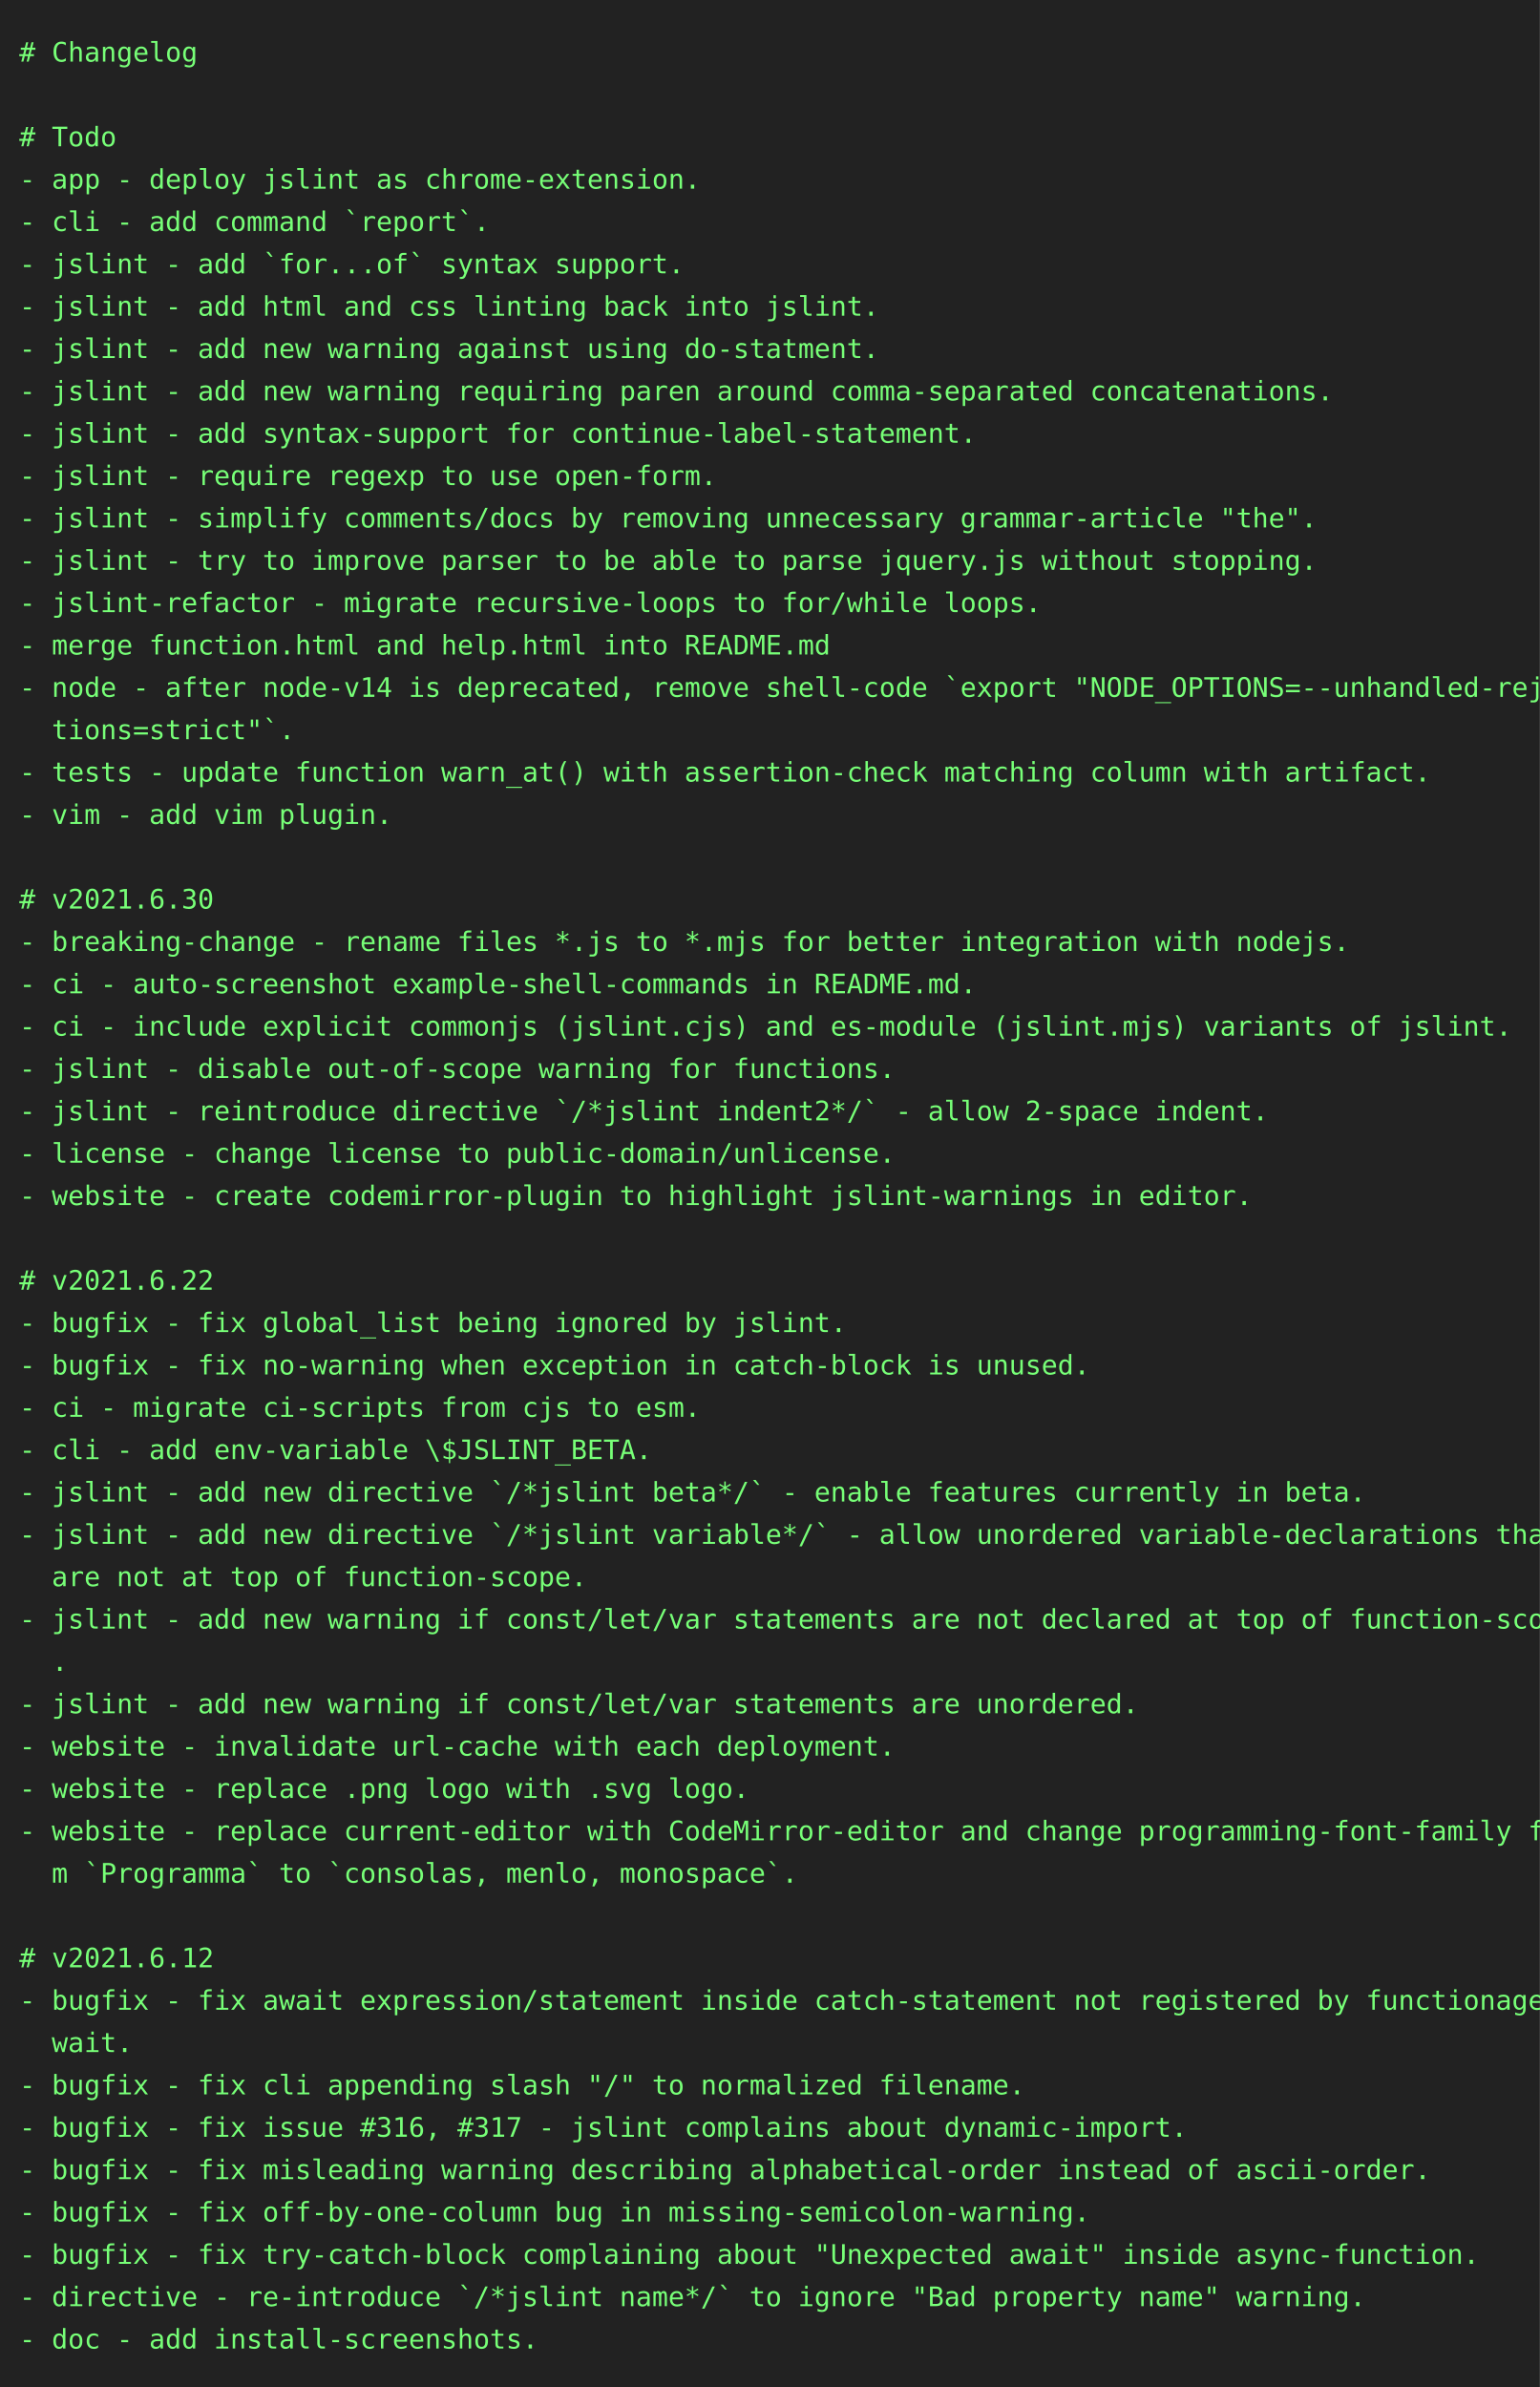
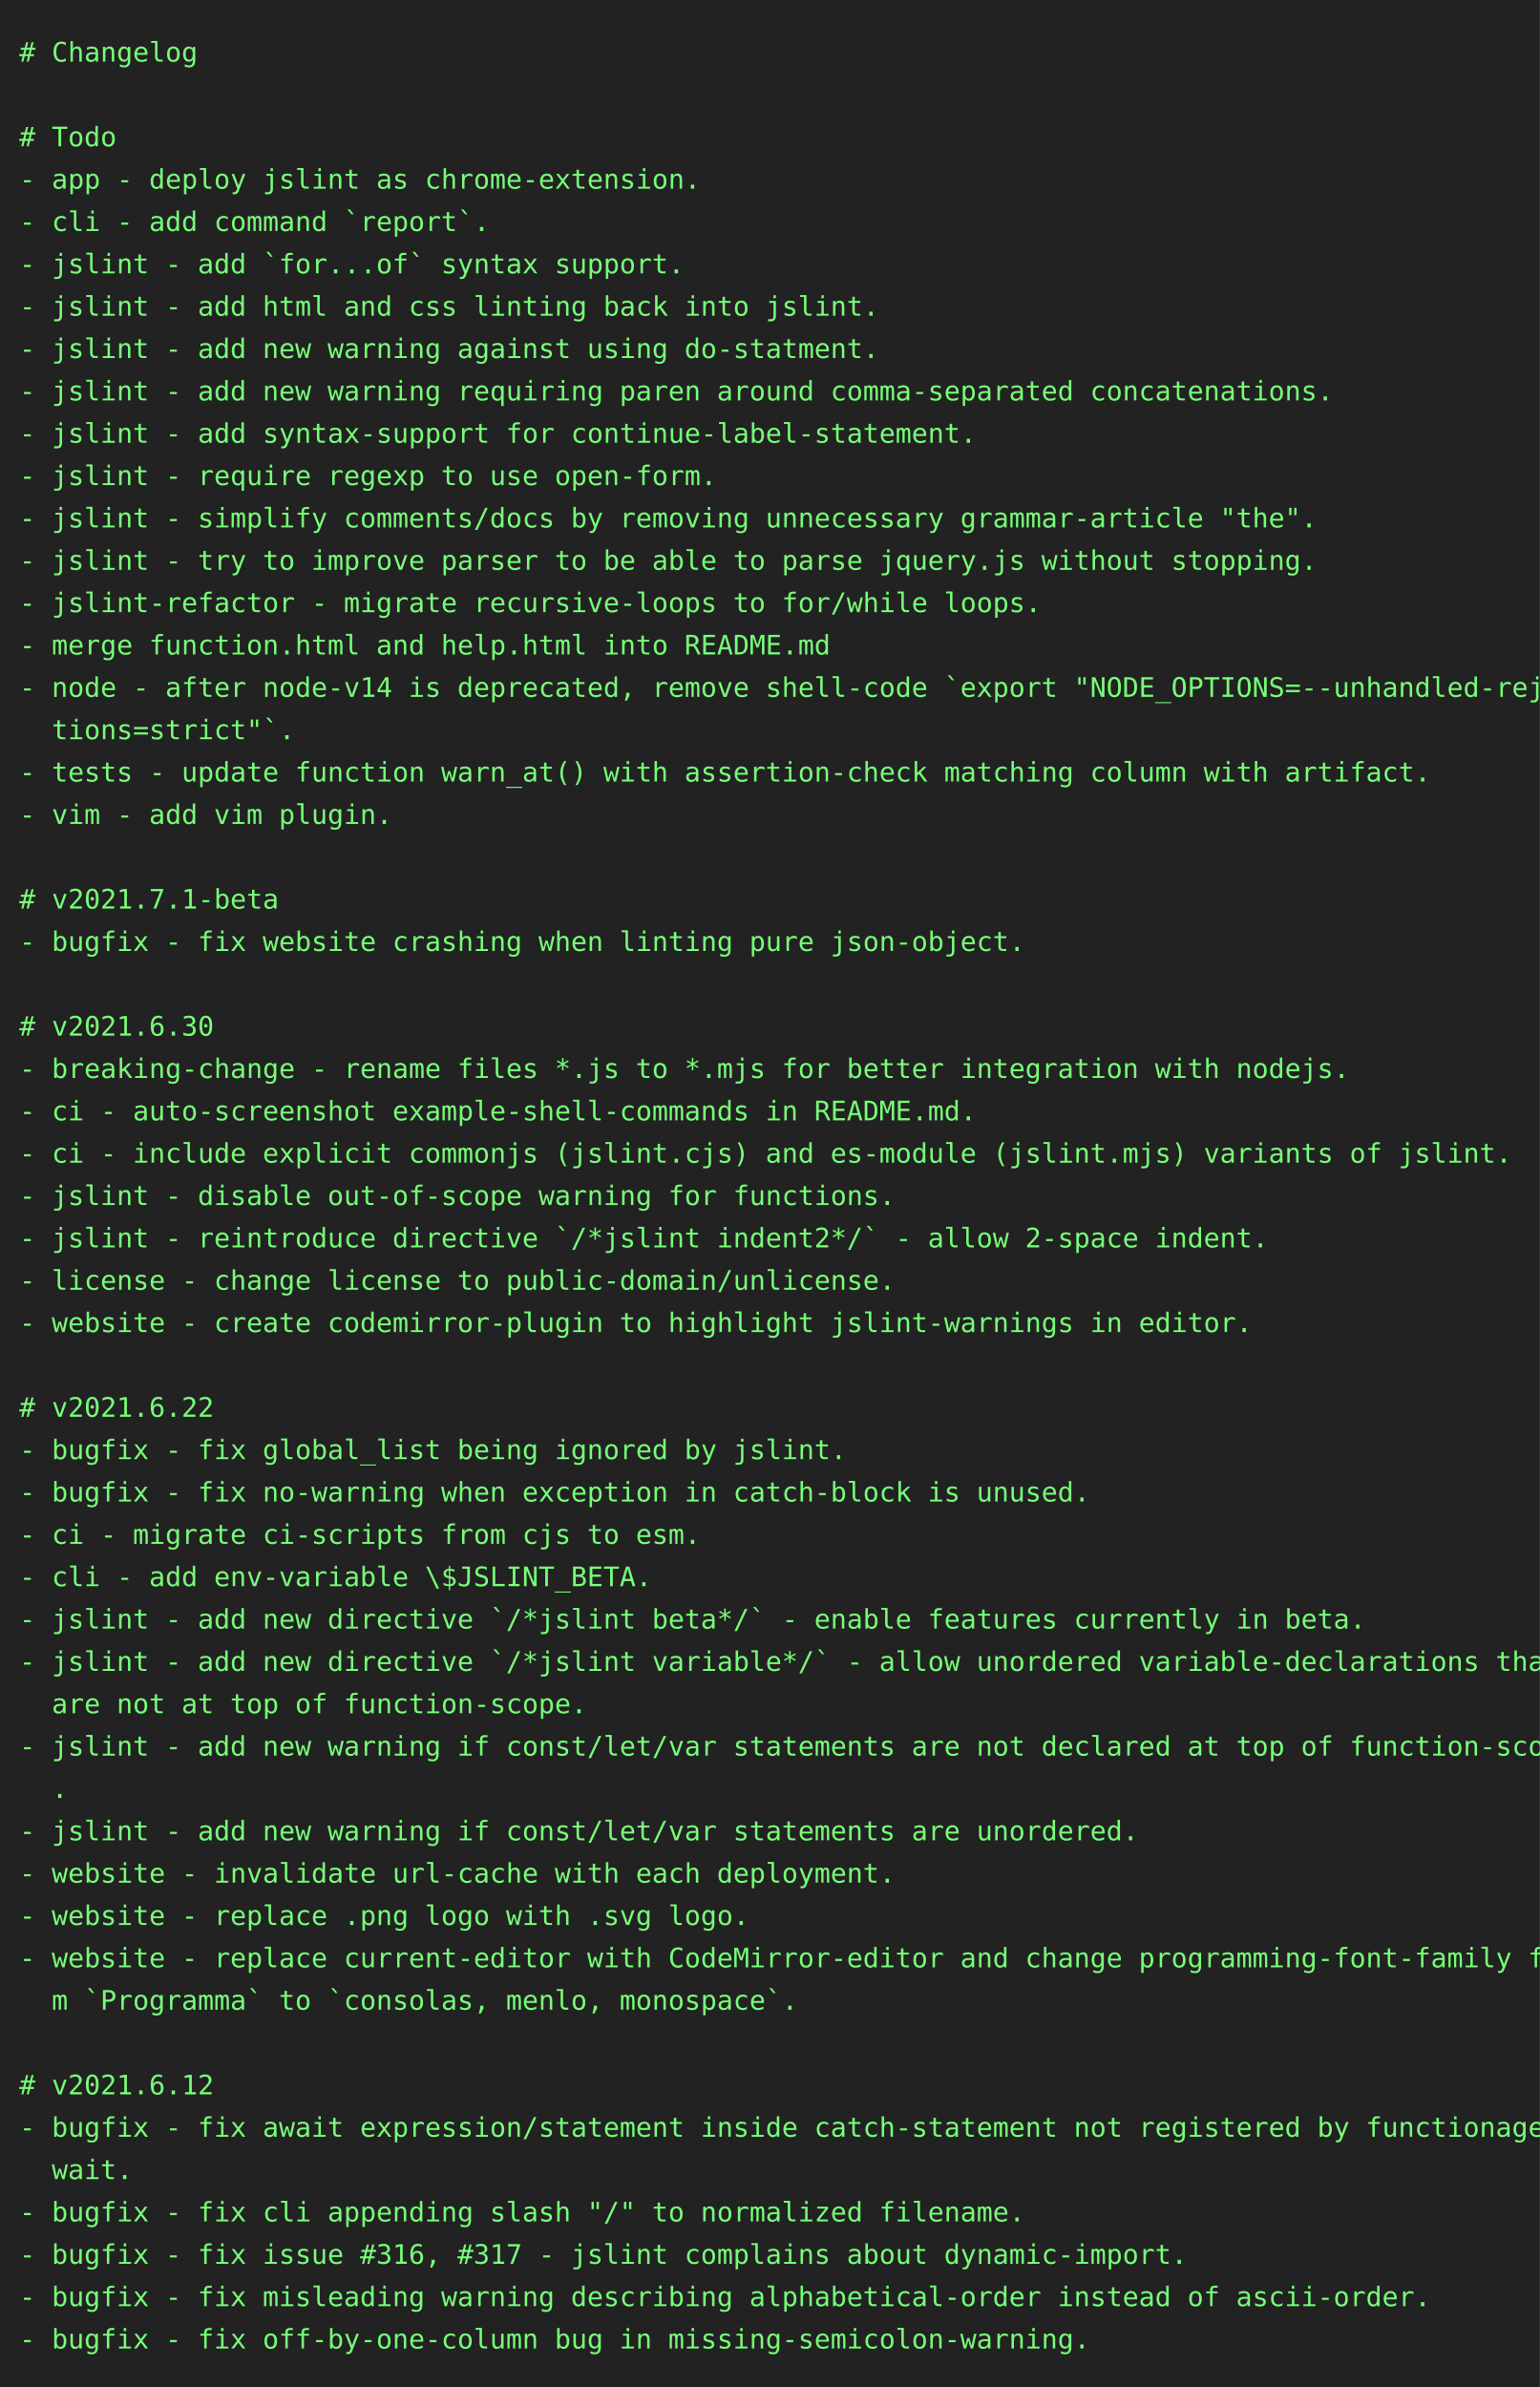
<svg xmlns="http://www.w3.org/2000/svg" height="1240" width="800">
  <rect height="1240" fill="#222" width="800" />
  <text fill="#7f7" font-family="consolas, menlo, monospace" font-size="14" xml:space="preserve">
    <tspan lengthAdjust="spacingAndGlyphs" textLength="768" x="10" y="32"># Changelog                                                                                      </tspan>
    <tspan lengthAdjust="spacingAndGlyphs" textLength="768" x="10" y="54">                                                                                                 </tspan>
    <tspan lengthAdjust="spacingAndGlyphs" textLength="768" x="10" y="76"># Todo                                                                                           </tspan>
    <tspan lengthAdjust="spacingAndGlyphs" textLength="768" x="10" y="98">- app - deploy jslint as chrome-extension.                                                       </tspan>
    <tspan lengthAdjust="spacingAndGlyphs" textLength="768" x="10" y="120">- cli - add command `report`.                                                                    </tspan>
    <tspan lengthAdjust="spacingAndGlyphs" textLength="768" x="10" y="142">- jslint - add `for...of` syntax support.                                                        </tspan>
    <tspan lengthAdjust="spacingAndGlyphs" textLength="768" x="10" y="164">- jslint - add html and css linting back into jslint.                                            </tspan>
    <tspan lengthAdjust="spacingAndGlyphs" textLength="768" x="10" y="186">- jslint - add new warning against using do-statment.                                            </tspan>
    <tspan lengthAdjust="spacingAndGlyphs" textLength="768" x="10" y="208">- jslint - add new warning requiring paren around comma-separated concatenations.                </tspan>
    <tspan lengthAdjust="spacingAndGlyphs" textLength="768" x="10" y="230">- jslint - add syntax-support for continue-label-statement.                                      </tspan>
    <tspan lengthAdjust="spacingAndGlyphs" textLength="768" x="10" y="252">- jslint - require regexp to use open-form.                                                      </tspan>
    <tspan lengthAdjust="spacingAndGlyphs" textLength="768" x="10" y="274">- jslint - simplify comments/docs by removing unnecessary grammar-article "the".                 </tspan>
    <tspan lengthAdjust="spacingAndGlyphs" textLength="768" x="10" y="296">- jslint - try to improve parser to be able to parse jquery.js without stopping.                 </tspan>
    <tspan lengthAdjust="spacingAndGlyphs" textLength="768" x="10" y="318">- jslint-refactor - migrate recursive-loops to for/while loops.                                  </tspan>
    <tspan lengthAdjust="spacingAndGlyphs" textLength="768" x="10" y="340">- merge function.html and help.html into README.md                                               </tspan>
    <tspan lengthAdjust="spacingAndGlyphs" textLength="768" x="10" y="362">- node - after node-v14 is deprecated, remove shell-code `export "NODE_OPTIONS=--unhandled-rejec\</tspan>
    <tspan lengthAdjust="spacingAndGlyphs" textLength="768" x="10" y="384">  tions=strict"`.                                                                                </tspan>
    <tspan lengthAdjust="spacingAndGlyphs" textLength="768" x="10" y="406">- tests - update function warn_at() with assertion-check matching column with artifact.          </tspan>
    <tspan lengthAdjust="spacingAndGlyphs" textLength="768" x="10" y="428">- vim - add vim plugin.                                                                          </tspan>
    <tspan lengthAdjust="spacingAndGlyphs" textLength="768" x="10" y="450">                                                                                                 </tspan>
-     <tspan lengthAdjust="spacingAndGlyphs" textLength="768" x="10" y="472"># v2021.6.30                                                                                     </tspan>
-     <tspan lengthAdjust="spacingAndGlyphs" textLength="768" x="10" y="494">- breaking-change - rename files *.js to *.mjs for better integration with nodejs.               </tspan>
-     <tspan lengthAdjust="spacingAndGlyphs" textLength="768" x="10" y="516">- ci - auto-screenshot example-shell-commands in README.md.                                      </tspan>
-     <tspan lengthAdjust="spacingAndGlyphs" textLength="768" x="10" y="538">- ci - include explicit commonjs (jslint.cjs) and es-module (jslint.mjs) variants of jslint.     </tspan>
-     <tspan lengthAdjust="spacingAndGlyphs" textLength="768" x="10" y="560">- jslint - disable out-of-scope warning for functions.                                           </tspan>
-     <tspan lengthAdjust="spacingAndGlyphs" textLength="768" x="10" y="582">- jslint - reintroduce directive `/*jslint indent2*/` - allow 2-space indent.                    </tspan>
-     <tspan lengthAdjust="spacingAndGlyphs" textLength="768" x="10" y="604">- license - change license to public-domain/unlicense.                                           </tspan>
-     <tspan lengthAdjust="spacingAndGlyphs" textLength="768" x="10" y="626">- website - create codemirror-plugin to highlight jslint-warnings in editor.                     </tspan>
-     <tspan lengthAdjust="spacingAndGlyphs" textLength="768" x="10" y="648">                                                                                                 </tspan>
-     <tspan lengthAdjust="spacingAndGlyphs" textLength="768" x="10" y="670"># v2021.6.22                                                                                     </tspan>
-     <tspan lengthAdjust="spacingAndGlyphs" textLength="768" x="10" y="692">- bugfix - fix global_list being ignored by jslint.                                              </tspan>
-     <tspan lengthAdjust="spacingAndGlyphs" textLength="768" x="10" y="714">- bugfix - fix no-warning when exception in catch-block is unused.                               </tspan>
-     <tspan lengthAdjust="spacingAndGlyphs" textLength="768" x="10" y="736">- ci - migrate ci-scripts from cjs to esm.                                                       </tspan>
-     <tspan lengthAdjust="spacingAndGlyphs" textLength="768" x="10" y="758">- cli - add env-variable \$JSLINT_BETA.                                                          </tspan>
-     <tspan lengthAdjust="spacingAndGlyphs" textLength="768" x="10" y="780">- jslint - add new directive `/*jslint beta*/` - enable features currently in beta.              </tspan>
-     <tspan lengthAdjust="spacingAndGlyphs" textLength="768" x="10" y="802">- jslint - add new directive `/*jslint variable*/` - allow unordered variable-declarations that \</tspan>
-     <tspan lengthAdjust="spacingAndGlyphs" textLength="768" x="10" y="824">  are not at top of function-scope.                                                              </tspan>
-     <tspan lengthAdjust="spacingAndGlyphs" textLength="768" x="10" y="846">- jslint - add new warning if const/let/var statements are not declared at top of function-scope\</tspan>
-     <tspan lengthAdjust="spacingAndGlyphs" textLength="768" x="10" y="868">  .                                                                                              </tspan>
-     <tspan lengthAdjust="spacingAndGlyphs" textLength="768" x="10" y="890">- jslint - add new warning if const/let/var statements are unordered.                            </tspan>
-     <tspan lengthAdjust="spacingAndGlyphs" textLength="768" x="10" y="912">- website - invalidate url-cache with each deployment.                                           </tspan>
-     <tspan lengthAdjust="spacingAndGlyphs" textLength="768" x="10" y="934">- website - replace .png logo with .svg logo.                                                    </tspan>
-     <tspan lengthAdjust="spacingAndGlyphs" textLength="768" x="10" y="956">- website - replace current-editor with CodeMirror-editor and change programming-font-family fro\</tspan>
-     <tspan lengthAdjust="spacingAndGlyphs" textLength="768" x="10" y="978">  m `Programma` to `consolas, menlo, monospace`.                                                 </tspan>
-     <tspan lengthAdjust="spacingAndGlyphs" textLength="768" x="10" y="1000">                                                                                                 </tspan>
-     <tspan lengthAdjust="spacingAndGlyphs" textLength="768" x="10" y="1022"># v2021.6.12                                                                                     </tspan>
-     <tspan lengthAdjust="spacingAndGlyphs" textLength="768" x="10" y="1044">- bugfix - fix await expression/statement inside catch-statement not registered by functionage.a\</tspan>
-     <tspan lengthAdjust="spacingAndGlyphs" textLength="768" x="10" y="1066">  wait.                                                                                          </tspan>
-     <tspan lengthAdjust="spacingAndGlyphs" textLength="768" x="10" y="1088">- bugfix - fix cli appending slash "/" to normalized filename.                                   </tspan>
-     <tspan lengthAdjust="spacingAndGlyphs" textLength="768" x="10" y="1110">- bugfix - fix issue #316, #317 - jslint complains about dynamic-import.                         </tspan>
-     <tspan lengthAdjust="spacingAndGlyphs" textLength="768" x="10" y="1132">- bugfix - fix misleading warning describing alphabetical-order instead of ascii-order.          </tspan>
-     <tspan lengthAdjust="spacingAndGlyphs" textLength="768" x="10" y="1154">- bugfix - fix off-by-one-column bug in missing-semicolon-warning.                               </tspan>
-     <tspan lengthAdjust="spacingAndGlyphs" textLength="768" x="10" y="1176">- bugfix - fix try-catch-block complaining about "Unexpected await" inside async-function.       </tspan>
-     <tspan lengthAdjust="spacingAndGlyphs" textLength="768" x="10" y="1198">- directive - re-introduce `/*jslint name*/` to ignore "Bad property name" warning.              </tspan>
-     <tspan lengthAdjust="spacingAndGlyphs" textLength="768" x="10" y="1220">- doc - add install-screenshots.                                                                 </tspan>
+     <tspan lengthAdjust="spacingAndGlyphs" textLength="768" x="10" y="472"># v2021.7.1-beta                                                                                 </tspan>
+     <tspan lengthAdjust="spacingAndGlyphs" textLength="768" x="10" y="494">- bugfix - fix website crashing when linting pure json-object.                                   </tspan>
+     <tspan lengthAdjust="spacingAndGlyphs" textLength="768" x="10" y="516">                                                                                                 </tspan>
+     <tspan lengthAdjust="spacingAndGlyphs" textLength="768" x="10" y="538"># v2021.6.30                                                                                     </tspan>
+     <tspan lengthAdjust="spacingAndGlyphs" textLength="768" x="10" y="560">- breaking-change - rename files *.js to *.mjs for better integration with nodejs.               </tspan>
+     <tspan lengthAdjust="spacingAndGlyphs" textLength="768" x="10" y="582">- ci - auto-screenshot example-shell-commands in README.md.                                      </tspan>
+     <tspan lengthAdjust="spacingAndGlyphs" textLength="768" x="10" y="604">- ci - include explicit commonjs (jslint.cjs) and es-module (jslint.mjs) variants of jslint.     </tspan>
+     <tspan lengthAdjust="spacingAndGlyphs" textLength="768" x="10" y="626">- jslint - disable out-of-scope warning for functions.                                           </tspan>
+     <tspan lengthAdjust="spacingAndGlyphs" textLength="768" x="10" y="648">- jslint - reintroduce directive `/*jslint indent2*/` - allow 2-space indent.                    </tspan>
+     <tspan lengthAdjust="spacingAndGlyphs" textLength="768" x="10" y="670">- license - change license to public-domain/unlicense.                                           </tspan>
+     <tspan lengthAdjust="spacingAndGlyphs" textLength="768" x="10" y="692">- website - create codemirror-plugin to highlight jslint-warnings in editor.                     </tspan>
+     <tspan lengthAdjust="spacingAndGlyphs" textLength="768" x="10" y="714">                                                                                                 </tspan>
+     <tspan lengthAdjust="spacingAndGlyphs" textLength="768" x="10" y="736"># v2021.6.22                                                                                     </tspan>
+     <tspan lengthAdjust="spacingAndGlyphs" textLength="768" x="10" y="758">- bugfix - fix global_list being ignored by jslint.                                              </tspan>
+     <tspan lengthAdjust="spacingAndGlyphs" textLength="768" x="10" y="780">- bugfix - fix no-warning when exception in catch-block is unused.                               </tspan>
+     <tspan lengthAdjust="spacingAndGlyphs" textLength="768" x="10" y="802">- ci - migrate ci-scripts from cjs to esm.                                                       </tspan>
+     <tspan lengthAdjust="spacingAndGlyphs" textLength="768" x="10" y="824">- cli - add env-variable \$JSLINT_BETA.                                                          </tspan>
+     <tspan lengthAdjust="spacingAndGlyphs" textLength="768" x="10" y="846">- jslint - add new directive `/*jslint beta*/` - enable features currently in beta.              </tspan>
+     <tspan lengthAdjust="spacingAndGlyphs" textLength="768" x="10" y="868">- jslint - add new directive `/*jslint variable*/` - allow unordered variable-declarations that \</tspan>
+     <tspan lengthAdjust="spacingAndGlyphs" textLength="768" x="10" y="890">  are not at top of function-scope.                                                              </tspan>
+     <tspan lengthAdjust="spacingAndGlyphs" textLength="768" x="10" y="912">- jslint - add new warning if const/let/var statements are not declared at top of function-scope\</tspan>
+     <tspan lengthAdjust="spacingAndGlyphs" textLength="768" x="10" y="934">  .                                                                                              </tspan>
+     <tspan lengthAdjust="spacingAndGlyphs" textLength="768" x="10" y="956">- jslint - add new warning if const/let/var statements are unordered.                            </tspan>
+     <tspan lengthAdjust="spacingAndGlyphs" textLength="768" x="10" y="978">- website - invalidate url-cache with each deployment.                                           </tspan>
+     <tspan lengthAdjust="spacingAndGlyphs" textLength="768" x="10" y="1000">- website - replace .png logo with .svg logo.                                                    </tspan>
+     <tspan lengthAdjust="spacingAndGlyphs" textLength="768" x="10" y="1022">- website - replace current-editor with CodeMirror-editor and change programming-font-family fro\</tspan>
+     <tspan lengthAdjust="spacingAndGlyphs" textLength="768" x="10" y="1044">  m `Programma` to `consolas, menlo, monospace`.                                                 </tspan>
+     <tspan lengthAdjust="spacingAndGlyphs" textLength="768" x="10" y="1066">                                                                                                 </tspan>
+     <tspan lengthAdjust="spacingAndGlyphs" textLength="768" x="10" y="1088"># v2021.6.12                                                                                     </tspan>
+     <tspan lengthAdjust="spacingAndGlyphs" textLength="768" x="10" y="1110">- bugfix - fix await expression/statement inside catch-statement not registered by functionage.a\</tspan>
+     <tspan lengthAdjust="spacingAndGlyphs" textLength="768" x="10" y="1132">  wait.                                                                                          </tspan>
+     <tspan lengthAdjust="spacingAndGlyphs" textLength="768" x="10" y="1154">- bugfix - fix cli appending slash "/" to normalized filename.                                   </tspan>
+     <tspan lengthAdjust="spacingAndGlyphs" textLength="768" x="10" y="1176">- bugfix - fix issue #316, #317 - jslint complains about dynamic-import.                         </tspan>
+     <tspan lengthAdjust="spacingAndGlyphs" textLength="768" x="10" y="1198">- bugfix - fix misleading warning describing alphabetical-order instead of ascii-order.          </tspan>
+     <tspan lengthAdjust="spacingAndGlyphs" textLength="768" x="10" y="1220">- bugfix - fix off-by-one-column bug in missing-semicolon-warning.                               </tspan>
  </text>
</svg>
